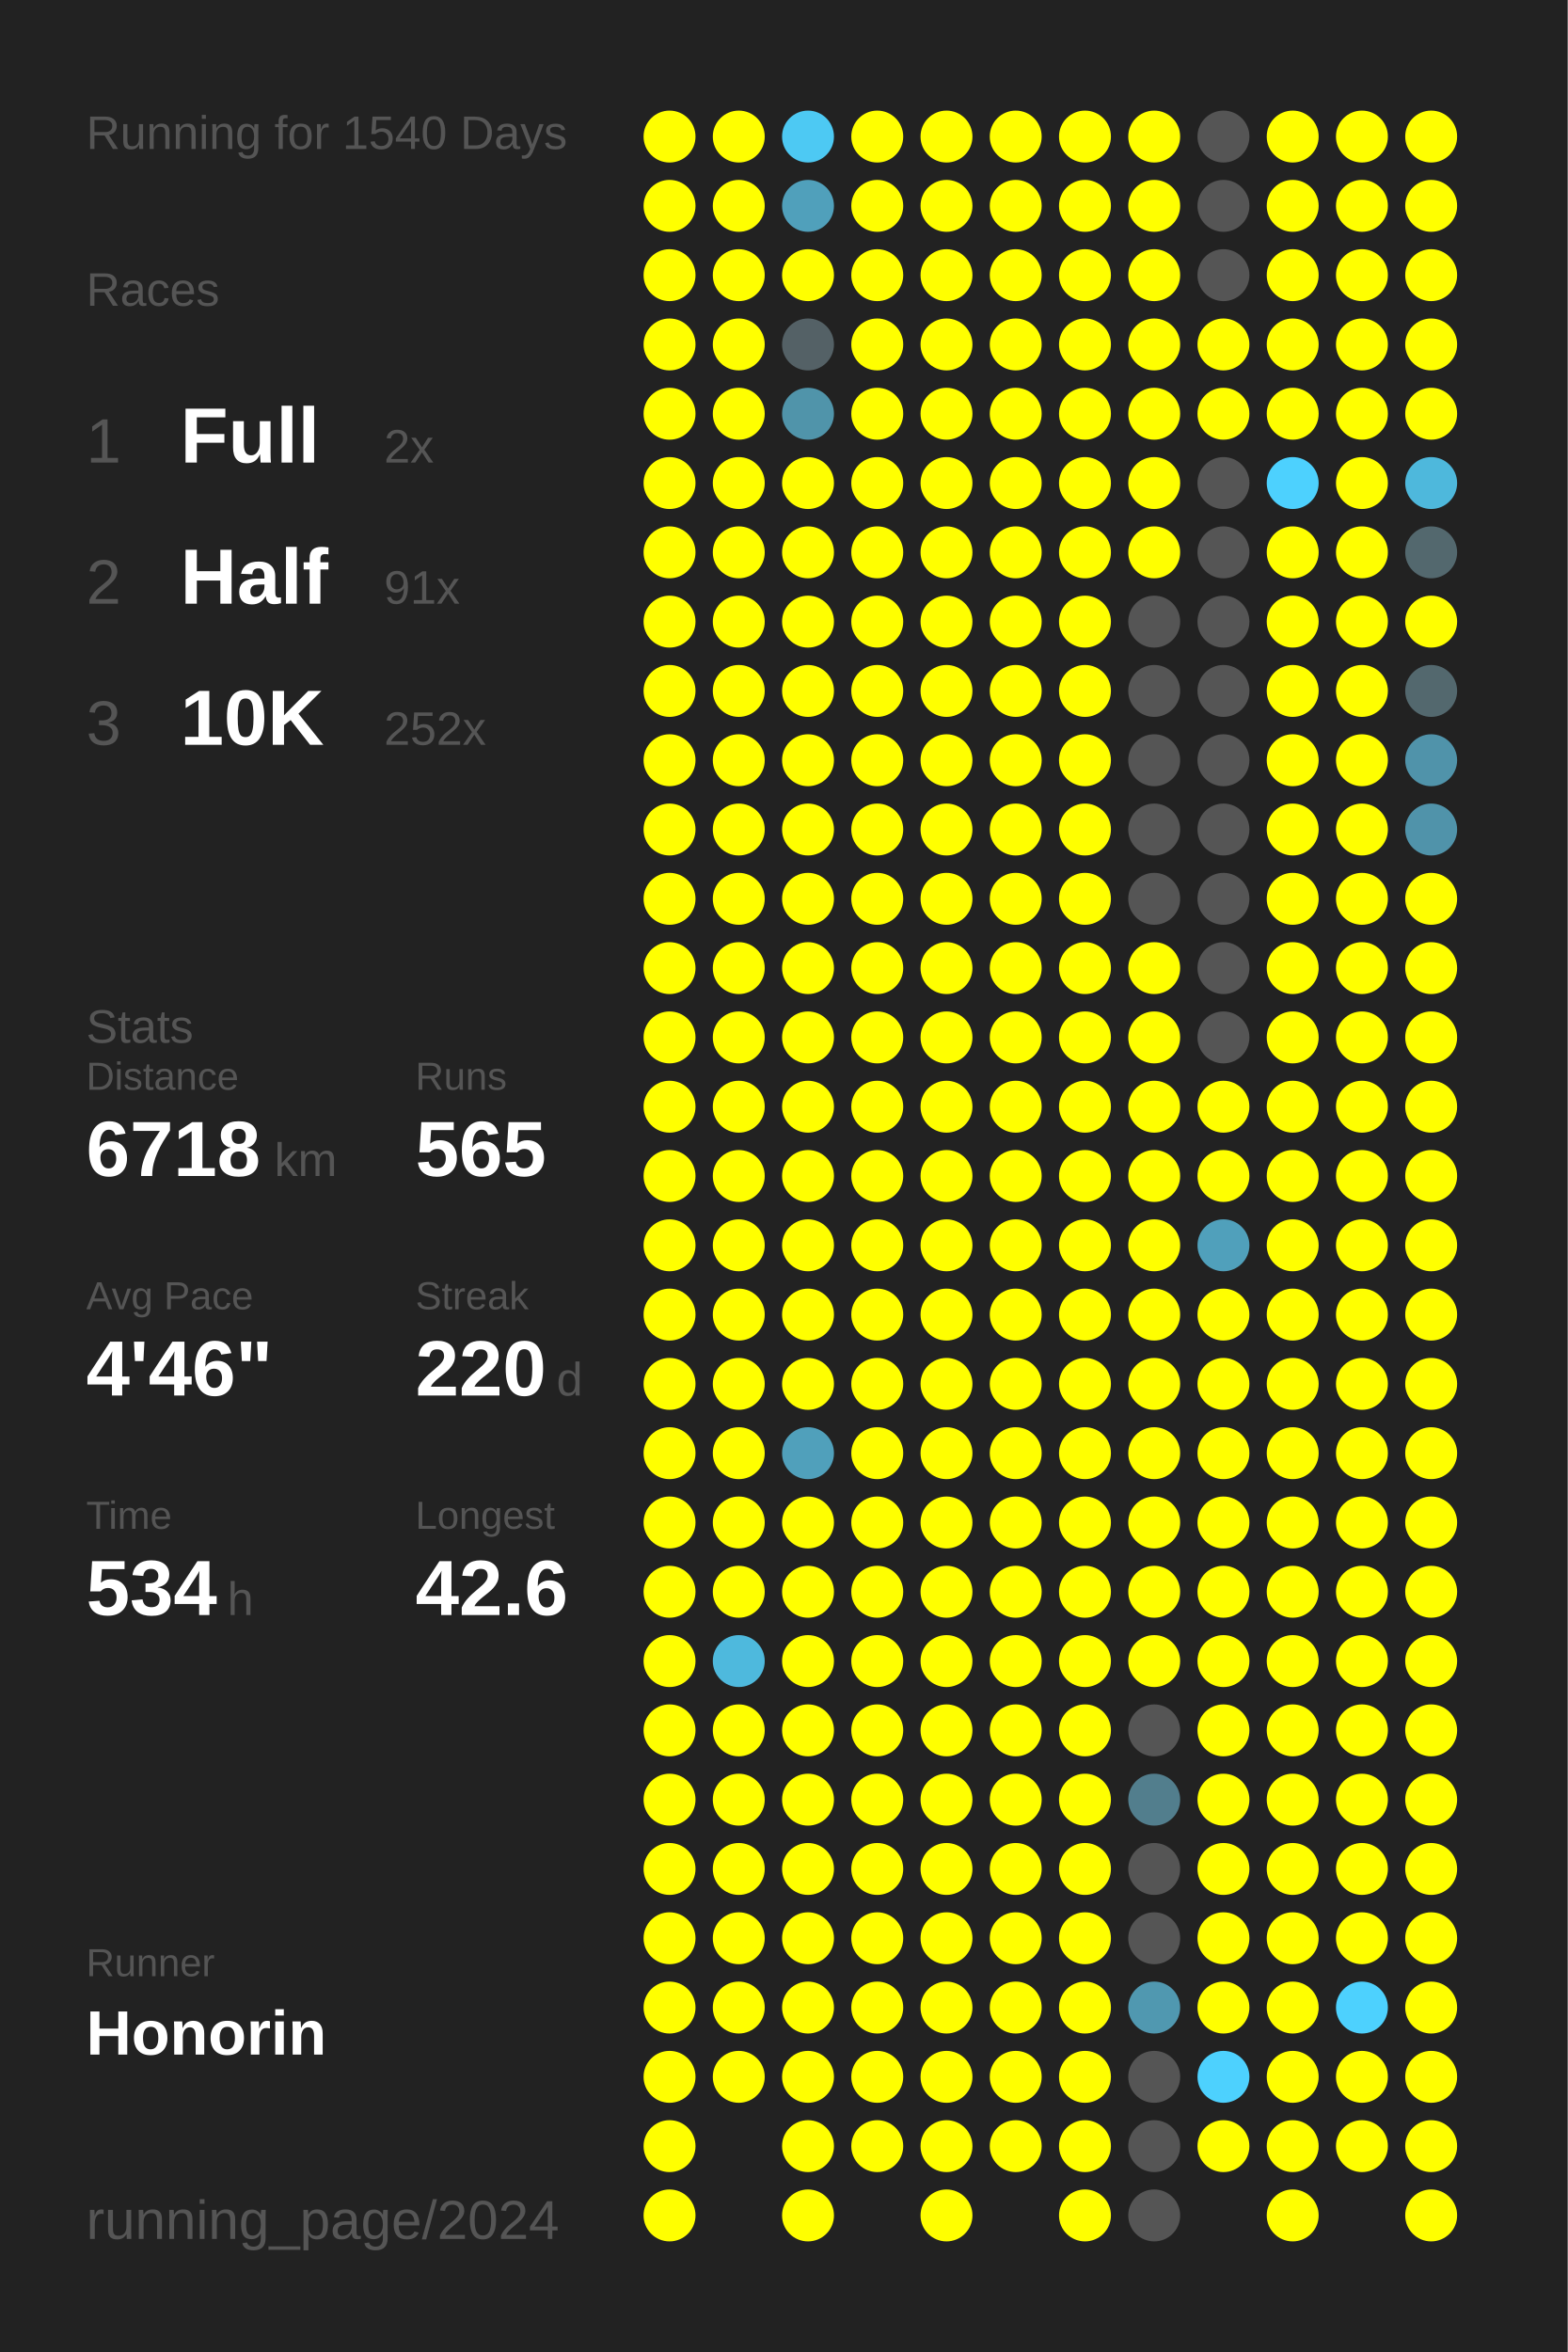
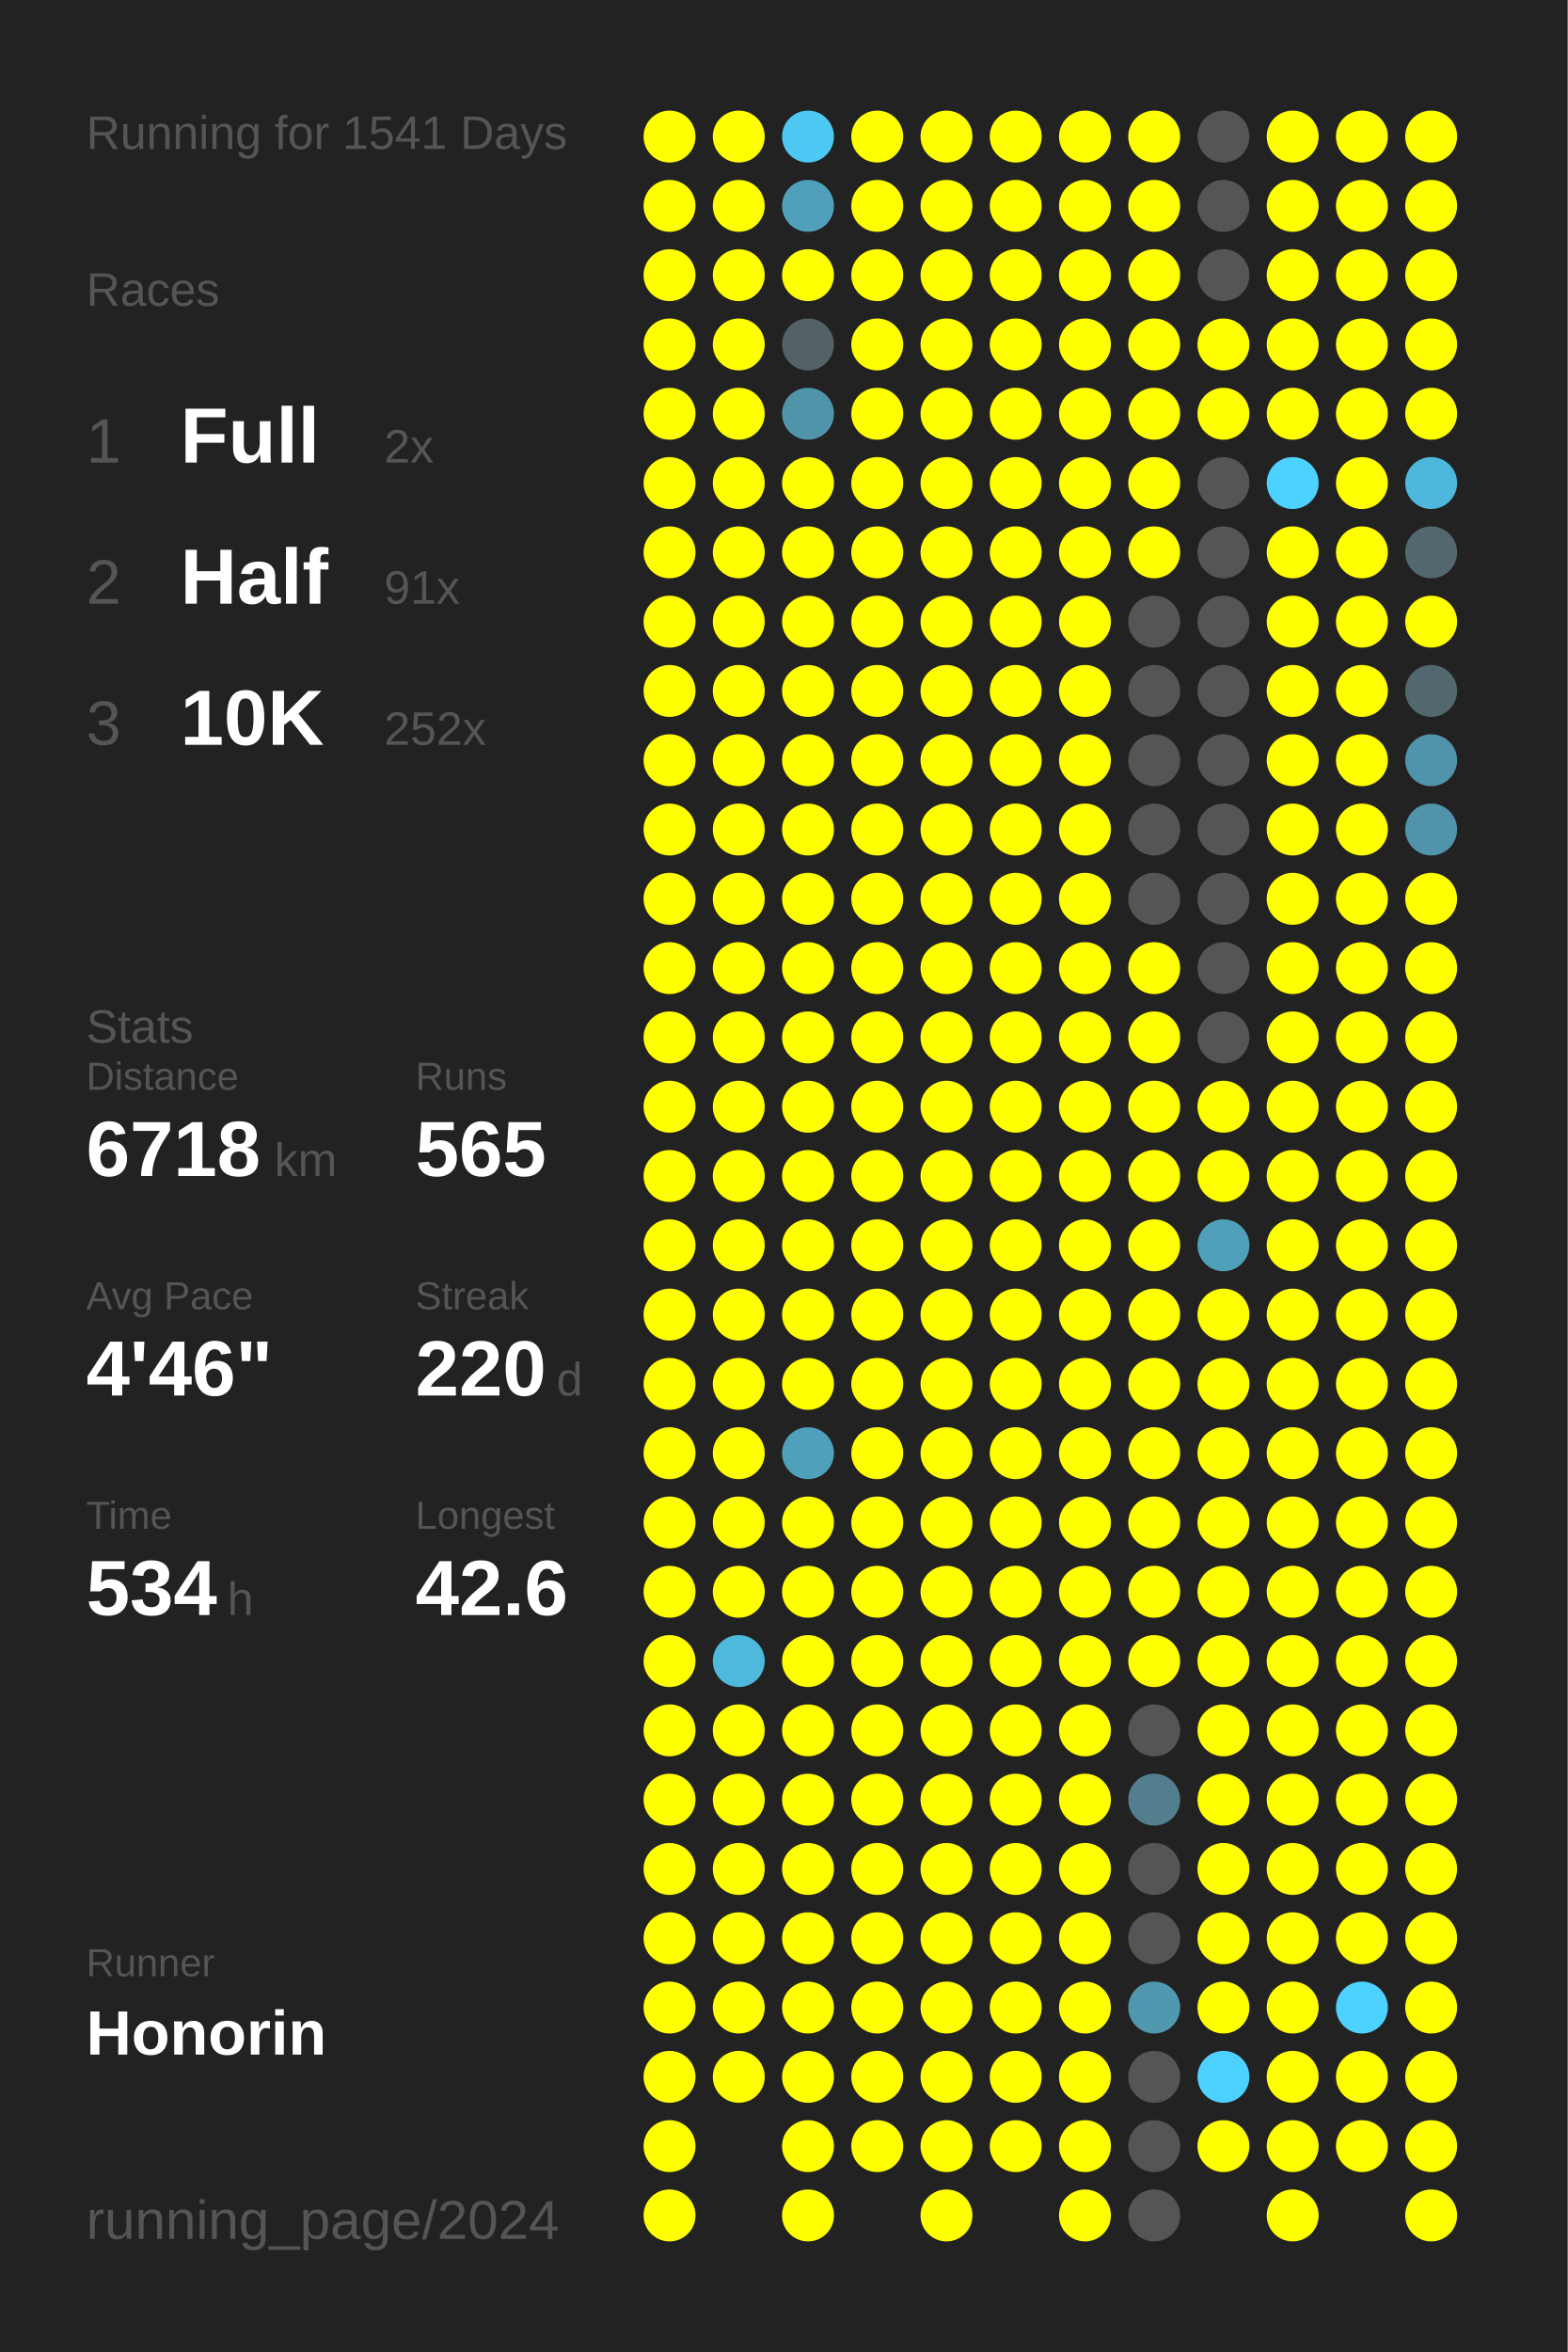
<svg xmlns="http://www.w3.org/2000/svg" baseProfile="full" height="300mm" version="1.1" viewBox="0,0,200,300" width="200mm">
  <defs />
  <rect fill="#222222" height="300" width="200" x="0" y="0" />
-   <text fill="#555555" style="font-size:6px; font-family:Arial;" x="11" y="19">Running for 1540 Days</text>
+   <text fill="#555555" style="font-size:6px; font-family:Arial;" x="11" y="19">Running for 1541 Days</text>
  <text fill="#555555" style="font-size:6px; font-family:Arial;" x="11" y="39">Races</text>
  <text fill="#555555" style="font-size:8px; font-family:Arial;" x="11" y="59">1</text>
  <text fill="#FFFFFF" style="font-size:10px; font-family:Arial; font-weight:bold;" x="23" y="59">Full</text>
  <text fill="#555555" style="font-size:6px; font-family:Arial;" x="49" y="59">2x</text>
  <text fill="#555555" style="font-size:8px; font-family:Arial;" x="11" y="77">2</text>
  <text fill="#FFFFFF" style="font-size:10px; font-family:Arial; font-weight:bold;" x="23" y="77">Half</text>
  <text fill="#555555" style="font-size:6px; font-family:Arial;" x="49" y="77">91x</text>
  <text fill="#555555" style="font-size:8px; font-family:Arial;" x="11" y="95">3</text>
  <text fill="#FFFFFF" style="font-size:10px; font-family:Arial; font-weight:bold;" x="23" y="95">10K</text>
  <text fill="#555555" style="font-size:6px; font-family:Arial;" x="49" y="95">252x</text>
  <text fill="#555555" style="font-size:6px; font-family:Arial;" x="11" y="133">Stats</text>
  <text fill="#555555" style="font-size:5px; font-family:Arial;" x="11" y="139">Distance</text>
  <text fill="#FFFFFF" style="font-size:10px; font-family:Arial; font-weight:bold;" x="11" y="150">6718</text>
  <text fill="#555555" style="font-size:6px; font-family:Arial;" x="35" y="150">km</text>
  <text fill="#555555" style="font-size:5px; font-family:Arial;" x="53" y="139">Runs</text>
  <text fill="#FFFFFF" style="font-size:10px; font-family:Arial; font-weight:bold;" x="53" y="150">565</text>
  <text fill="#555555" style="font-size:5px; font-family:Arial;" x="11" y="167">Avg Pace</text>
  <text fill="#FFFFFF" style="font-size:10px; font-family:Arial; font-weight:bold;" x="11" y="178">4'46"</text>
  <text fill="#555555" style="font-size:5px; font-family:Arial;" x="53" y="167">Streak</text>
  <text fill="#FFFFFF" style="font-size:10px; font-family:Arial; font-weight:bold;" x="53" y="178">220</text>
  <text fill="#555555" style="font-size:6px; font-family:Arial;" x="71" y="178">d</text>
  <text fill="#555555" style="font-size:5px; font-family:Arial;" x="11" y="195">Time</text>
  <text fill="#FFFFFF" style="font-size:10px; font-family:Arial; font-weight:bold;" x="11" y="206">534</text>
  <text fill="#555555" style="font-size:6px; font-family:Arial;" x="29" y="206">h</text>
  <text fill="#555555" style="font-size:5px; font-family:Arial;" x="53" y="195">Longest</text>
  <text fill="#FFFFFF" style="font-size:10px; font-family:Arial; font-weight:bold;" x="53" y="206">42.6</text>
  <text fill="#555555" style="font-size:5px; font-family:Arial;" x="11" y="252.065">Runner</text>
  <text fill="#FFFFFF" style="font-size:8px; font-family:Arial; font-weight:bold;" x="11" y="262.065">Honorin</text>
  <text fill="#555555" style="font-size:7px; font-family:Arial;" x="11" y="285.581">running_page/2024</text>
  <circle cx="85.417" cy="17.419" fill="#FFFF00" r="3.312" />
  <circle cx="85.417" cy="26.258" fill="#FFFF00" r="3.312" />
  <circle cx="85.417" cy="35.097" fill="#FFFF00" r="3.312" />
  <circle cx="85.417" cy="43.935" fill="#FFFF00" r="3.312" />
  <circle cx="85.417" cy="52.774" fill="#FFFF00" r="3.312" />
  <circle cx="85.417" cy="61.613" fill="#FFFF00" r="3.312" />
  <circle cx="85.417" cy="70.452" fill="#FFFF00" r="3.312" />
  <circle cx="85.417" cy="79.29" fill="#FFFF00" r="3.312" />
  <circle cx="85.417" cy="88.129" fill="#FFFF00" r="3.312" />
  <circle cx="85.417" cy="96.968" fill="#FFFF00" r="3.312" />
  <circle cx="85.417" cy="105.806" fill="#FFFF00" r="3.312" />
  <circle cx="85.417" cy="114.645" fill="#FFFF00" r="3.312" />
  <circle cx="85.417" cy="123.484" fill="#FFFF00" r="3.312" />
  <circle cx="85.417" cy="132.323" fill="#FFFF00" r="3.312" />
  <circle cx="85.417" cy="141.161" fill="#FFFF00" r="3.312" />
  <circle cx="85.417" cy="150" fill="#FFFF00" r="3.312" />
  <circle cx="85.417" cy="158.839" fill="#FFFF00" r="3.312" />
  <circle cx="85.417" cy="167.677" fill="#FFFF00" r="3.312" />
  <circle cx="85.417" cy="176.516" fill="#FFFF00" r="3.312" />
  <circle cx="85.417" cy="185.355" fill="#FFFF00" r="3.312" />
  <circle cx="85.417" cy="194.194" fill="#FFFF00" r="3.312" />
  <circle cx="85.417" cy="203.032" fill="#FFFF00" r="3.312" />
  <circle cx="85.417" cy="211.871" fill="#FFFF00" r="3.312" />
  <circle cx="85.417" cy="220.71" fill="#FFFF00" r="3.312" />
  <circle cx="85.417" cy="229.548" fill="#FFFF00" r="3.312" />
  <circle cx="85.417" cy="238.387" fill="#FFFF00" r="3.312" />
  <circle cx="85.417" cy="247.226" fill="#FFFF00" r="3.312" />
  <circle cx="85.417" cy="256.065" fill="#FFFF00" r="3.312" />
  <circle cx="85.417" cy="264.903" fill="#FFFF00" r="3.312" />
  <circle cx="85.417" cy="273.742" fill="#FFFF00" r="3.312" />
  <circle cx="85.417" cy="282.581" fill="#FFFF00" r="3.312" />
  <circle cx="94.25" cy="17.419" fill="#FFFF00" r="3.312" />
  <circle cx="94.25" cy="26.258" fill="#FFFF00" r="3.312" />
  <circle cx="94.25" cy="35.097" fill="#FFFF00" r="3.312" />
  <circle cx="94.25" cy="43.935" fill="#FFFF00" r="3.312" />
  <circle cx="94.25" cy="52.774" fill="#FFFF00" r="3.312" />
  <circle cx="94.25" cy="61.613" fill="#FFFF00" r="3.312" />
  <circle cx="94.25" cy="70.452" fill="#FFFF00" r="3.312" />
  <circle cx="94.25" cy="79.29" fill="#FFFF00" r="3.312" />
  <circle cx="94.25" cy="88.129" fill="#FFFF00" r="3.312" />
  <circle cx="94.25" cy="96.968" fill="#FFFF00" r="3.312" />
  <circle cx="94.25" cy="105.806" fill="#FFFF00" r="3.312" />
  <circle cx="94.25" cy="114.645" fill="#FFFF00" r="3.312" />
  <circle cx="94.25" cy="123.484" fill="#FFFF00" r="3.312" />
  <circle cx="94.25" cy="132.323" fill="#FFFF00" r="3.312" />
  <circle cx="94.25" cy="141.161" fill="#FFFF00" r="3.312" />
  <circle cx="94.25" cy="150" fill="#FFFF00" r="3.312" />
  <circle cx="94.25" cy="158.839" fill="#FFFF00" r="3.312" />
  <circle cx="94.25" cy="167.677" fill="#FFFF00" r="3.312" />
  <circle cx="94.25" cy="176.516" fill="#FFFF00" r="3.312" />
  <circle cx="94.25" cy="185.355" fill="#FFFF00" r="3.312" />
  <circle cx="94.25" cy="194.194" fill="#FFFF00" r="3.312" />
  <circle cx="94.25" cy="203.032" fill="#FFFF00" r="3.312" />
  <circle cx="94.25" cy="211.871" fill="#4eb9dd" r="3.312" />
  <circle cx="94.25" cy="220.71" fill="#FFFF00" r="3.312" />
  <circle cx="94.25" cy="229.548" fill="#FFFF00" r="3.312" />
  <circle cx="94.25" cy="238.387" fill="#FFFF00" r="3.312" />
  <circle cx="94.25" cy="247.226" fill="#FFFF00" r="3.312" />
  <circle cx="94.25" cy="256.065" fill="#FFFF00" r="3.312" />
  <circle cx="94.25" cy="264.903" fill="#FFFF00" r="3.312" />
  <circle cx="103.083" cy="17.419" fill="#4dc9f3" r="3.312" />
  <circle cx="103.083" cy="26.258" fill="#50a0bb" r="3.312" />
  <circle cx="103.083" cy="35.097" fill="#FFFF00" r="3.312" />
  <circle cx="103.083" cy="43.935" fill="#546166" r="3.312" />
  <circle cx="103.083" cy="52.774" fill="#5094aa" r="3.312" />
  <circle cx="103.083" cy="61.613" fill="#FFFF00" r="3.312" />
  <circle cx="103.083" cy="70.452" fill="#FFFF00" r="3.312" />
  <circle cx="103.083" cy="79.29" fill="#FFFF00" r="3.312" />
  <circle cx="103.083" cy="88.129" fill="#FFFF00" r="3.312" />
  <circle cx="103.083" cy="96.968" fill="#FFFF00" r="3.312" />
  <circle cx="103.083" cy="105.806" fill="#FFFF00" r="3.312" />
  <circle cx="103.083" cy="114.645" fill="#FFFF00" r="3.312" />
  <circle cx="103.083" cy="123.484" fill="#FFFF00" r="3.312" />
  <circle cx="103.083" cy="132.323" fill="#FFFF00" r="3.312" />
  <circle cx="103.083" cy="141.161" fill="#FFFF00" r="3.312" />
  <circle cx="103.083" cy="150" fill="#FFFF00" r="3.312" />
  <circle cx="103.083" cy="158.839" fill="#FFFF00" r="3.312" />
  <circle cx="103.083" cy="167.677" fill="#FFFF00" r="3.312" />
  <circle cx="103.083" cy="176.516" fill="#FFFF00" r="3.312" />
  <circle cx="103.083" cy="185.355" fill="#50a0bb" r="3.312" />
  <circle cx="103.083" cy="194.194" fill="#FFFF00" r="3.312" />
  <circle cx="103.083" cy="203.032" fill="#FFFF00" r="3.312" />
  <circle cx="103.083" cy="211.871" fill="#FFFF00" r="3.312" />
  <circle cx="103.083" cy="220.71" fill="#FFFF00" r="3.312" />
  <circle cx="103.083" cy="229.548" fill="#FFFF00" r="3.312" />
  <circle cx="103.083" cy="238.387" fill="#FFFF00" r="3.312" />
  <circle cx="103.083" cy="247.226" fill="#FFFF00" r="3.312" />
  <circle cx="103.083" cy="256.065" fill="#FFFF00" r="3.312" />
  <circle cx="103.083" cy="264.903" fill="#FFFF00" r="3.312" />
  <circle cx="103.083" cy="273.742" fill="#FFFF00" r="3.312" />
  <circle cx="103.083" cy="282.581" fill="#FFFF00" r="3.312" />
  <circle cx="111.917" cy="17.419" fill="#FFFF00" r="3.312" />
  <circle cx="111.917" cy="26.258" fill="#FFFF00" r="3.312" />
  <circle cx="111.917" cy="35.097" fill="#FFFF00" r="3.312" />
  <circle cx="111.917" cy="43.935" fill="#FFFF00" r="3.312" />
  <circle cx="111.917" cy="52.774" fill="#FFFF00" r="3.312" />
  <circle cx="111.917" cy="61.613" fill="#FFFF00" r="3.312" />
  <circle cx="111.917" cy="70.452" fill="#FFFF00" r="3.312" />
  <circle cx="111.917" cy="79.29" fill="#FFFF00" r="3.312" />
  <circle cx="111.917" cy="88.129" fill="#FFFF00" r="3.312" />
  <circle cx="111.917" cy="96.968" fill="#FFFF00" r="3.312" />
  <circle cx="111.917" cy="105.806" fill="#FFFF00" r="3.312" />
  <circle cx="111.917" cy="114.645" fill="#FFFF00" r="3.312" />
  <circle cx="111.917" cy="123.484" fill="#FFFF00" r="3.312" />
  <circle cx="111.917" cy="132.323" fill="#FFFF00" r="3.312" />
  <circle cx="111.917" cy="141.161" fill="#FFFF00" r="3.312" />
  <circle cx="111.917" cy="150" fill="#FFFF00" r="3.312" />
  <circle cx="111.917" cy="158.839" fill="#FFFF00" r="3.312" />
  <circle cx="111.917" cy="167.677" fill="#FFFF00" r="3.312" />
  <circle cx="111.917" cy="176.516" fill="#FFFF00" r="3.312" />
  <circle cx="111.917" cy="185.355" fill="#FFFF00" r="3.312" />
  <circle cx="111.917" cy="194.194" fill="#FFFF00" r="3.312" />
  <circle cx="111.917" cy="203.032" fill="#FFFF00" r="3.312" />
  <circle cx="111.917" cy="211.871" fill="#FFFF00" r="3.312" />
  <circle cx="111.917" cy="220.71" fill="#FFFF00" r="3.312" />
  <circle cx="111.917" cy="229.548" fill="#FFFF00" r="3.312" />
  <circle cx="111.917" cy="238.387" fill="#FFFF00" r="3.312" />
  <circle cx="111.917" cy="247.226" fill="#FFFF00" r="3.312" />
  <circle cx="111.917" cy="256.065" fill="#FFFF00" r="3.312" />
  <circle cx="111.917" cy="264.903" fill="#FFFF00" r="3.312" />
  <circle cx="111.917" cy="273.742" fill="#FFFF00" r="3.312" />
  <circle cx="120.75" cy="17.419" fill="#FFFF00" r="3.312" />
  <circle cx="120.75" cy="26.258" fill="#FFFF00" r="3.312" />
  <circle cx="120.75" cy="35.097" fill="#FFFF00" r="3.312" />
  <circle cx="120.75" cy="43.935" fill="#FFFF00" r="3.312" />
  <circle cx="120.75" cy="52.774" fill="#FFFF00" r="3.312" />
  <circle cx="120.75" cy="61.613" fill="#FFFF00" r="3.312" />
  <circle cx="120.75" cy="70.452" fill="#FFFF00" r="3.312" />
  <circle cx="120.75" cy="79.29" fill="#FFFF00" r="3.312" />
  <circle cx="120.75" cy="88.129" fill="#FFFF00" r="3.312" />
  <circle cx="120.75" cy="96.968" fill="#FFFF00" r="3.312" />
  <circle cx="120.75" cy="105.806" fill="#FFFF00" r="3.312" />
  <circle cx="120.75" cy="114.645" fill="#FFFF00" r="3.312" />
  <circle cx="120.75" cy="123.484" fill="#FFFF00" r="3.312" />
  <circle cx="120.75" cy="132.323" fill="#FFFF00" r="3.312" />
  <circle cx="120.75" cy="141.161" fill="#FFFF00" r="3.312" />
  <circle cx="120.75" cy="150" fill="#FFFF00" r="3.312" />
  <circle cx="120.75" cy="158.839" fill="#FFFF00" r="3.312" />
  <circle cx="120.75" cy="167.677" fill="#FFFF00" r="3.312" />
  <circle cx="120.75" cy="176.516" fill="#FFFF00" r="3.312" />
  <circle cx="120.75" cy="185.355" fill="#FFFF00" r="3.312" />
  <circle cx="120.75" cy="194.194" fill="#FFFF00" r="3.312" />
  <circle cx="120.75" cy="203.032" fill="#FFFF00" r="3.312" />
  <circle cx="120.75" cy="211.871" fill="#FFFF00" r="3.312" />
  <circle cx="120.75" cy="220.71" fill="#FFFF00" r="3.312" />
  <circle cx="120.75" cy="229.548" fill="#FFFF00" r="3.312" />
  <circle cx="120.75" cy="238.387" fill="#FFFF00" r="3.312" />
  <circle cx="120.75" cy="247.226" fill="#FFFF00" r="3.312" />
  <circle cx="120.75" cy="256.065" fill="#FFFF00" r="3.312" />
  <circle cx="120.75" cy="264.903" fill="#FFFF00" r="3.312" />
  <circle cx="120.75" cy="273.742" fill="#FFFF00" r="3.312" />
  <circle cx="120.75" cy="282.581" fill="#FFFF00" r="3.312" />
  <circle cx="129.583" cy="17.419" fill="#FFFF00" r="3.312" />
  <circle cx="129.583" cy="26.258" fill="#FFFF00" r="3.312" />
  <circle cx="129.583" cy="35.097" fill="#FFFF00" r="3.312" />
  <circle cx="129.583" cy="43.935" fill="#FFFF00" r="3.312" />
  <circle cx="129.583" cy="52.774" fill="#FFFF00" r="3.312" />
  <circle cx="129.583" cy="61.613" fill="#FFFF00" r="3.312" />
  <circle cx="129.583" cy="70.452" fill="#FFFF00" r="3.312" />
  <circle cx="129.583" cy="79.29" fill="#FFFF00" r="3.312" />
  <circle cx="129.583" cy="88.129" fill="#FFFF00" r="3.312" />
  <circle cx="129.583" cy="96.968" fill="#FFFF00" r="3.312" />
  <circle cx="129.583" cy="105.806" fill="#FFFF00" r="3.312" />
  <circle cx="129.583" cy="114.645" fill="#FFFF00" r="3.312" />
  <circle cx="129.583" cy="123.484" fill="#FFFF00" r="3.312" />
  <circle cx="129.583" cy="132.323" fill="#FFFF00" r="3.312" />
  <circle cx="129.583" cy="141.161" fill="#FFFF00" r="3.312" />
  <circle cx="129.583" cy="150" fill="#FFFF00" r="3.312" />
  <circle cx="129.583" cy="158.839" fill="#FFFF00" r="3.312" />
  <circle cx="129.583" cy="167.677" fill="#FFFF00" r="3.312" />
  <circle cx="129.583" cy="176.516" fill="#FFFF00" r="3.312" />
  <circle cx="129.583" cy="185.355" fill="#FFFF00" r="3.312" />
  <circle cx="129.583" cy="194.194" fill="#FFFF00" r="3.312" />
  <circle cx="129.583" cy="203.032" fill="#FFFF00" r="3.312" />
  <circle cx="129.583" cy="211.871" fill="#FFFF00" r="3.312" />
  <circle cx="129.583" cy="220.71" fill="#FFFF00" r="3.312" />
  <circle cx="129.583" cy="229.548" fill="#FFFF00" r="3.312" />
  <circle cx="129.583" cy="238.387" fill="#FFFF00" r="3.312" />
  <circle cx="129.583" cy="247.226" fill="#FFFF00" r="3.312" />
  <circle cx="129.583" cy="256.065" fill="#FFFF00" r="3.312" />
  <circle cx="129.583" cy="264.903" fill="#FFFF00" r="3.312" />
  <circle cx="129.583" cy="273.742" fill="#FFFF00" r="3.312" />
  <circle cx="138.417" cy="17.419" fill="#FFFF00" r="3.312" />
  <circle cx="138.417" cy="26.258" fill="#FFFF00" r="3.312" />
  <circle cx="138.417" cy="35.097" fill="#FFFF00" r="3.312" />
  <circle cx="138.417" cy="43.935" fill="#FFFF00" r="3.312" />
  <circle cx="138.417" cy="52.774" fill="#FFFF00" r="3.312" />
  <circle cx="138.417" cy="61.613" fill="#FFFF00" r="3.312" />
  <circle cx="138.417" cy="70.452" fill="#FFFF00" r="3.312" />
  <circle cx="138.417" cy="79.29" fill="#FFFF00" r="3.312" />
  <circle cx="138.417" cy="88.129" fill="#FFFF00" r="3.312" />
  <circle cx="138.417" cy="96.968" fill="#FFFF00" r="3.312" />
  <circle cx="138.417" cy="105.806" fill="#FFFF00" r="3.312" />
  <circle cx="138.417" cy="114.645" fill="#FFFF00" r="3.312" />
  <circle cx="138.417" cy="123.484" fill="#FFFF00" r="3.312" />
  <circle cx="138.417" cy="132.323" fill="#FFFF00" r="3.312" />
  <circle cx="138.417" cy="141.161" fill="#FFFF00" r="3.312" />
  <circle cx="138.417" cy="150" fill="#FFFF00" r="3.312" />
  <circle cx="138.417" cy="158.839" fill="#FFFF00" r="3.312" />
  <circle cx="138.417" cy="167.677" fill="#FFFF00" r="3.312" />
  <circle cx="138.417" cy="176.516" fill="#FFFF00" r="3.312" />
  <circle cx="138.417" cy="185.355" fill="#FFFF00" r="3.312" />
  <circle cx="138.417" cy="194.194" fill="#FFFF00" r="3.312" />
  <circle cx="138.417" cy="203.032" fill="#FFFF00" r="3.312" />
  <circle cx="138.417" cy="211.871" fill="#FFFF00" r="3.312" />
  <circle cx="138.417" cy="220.71" fill="#FFFF00" r="3.312" />
  <circle cx="138.417" cy="229.548" fill="#FFFF00" r="3.312" />
  <circle cx="138.417" cy="238.387" fill="#FFFF00" r="3.312" />
  <circle cx="138.417" cy="247.226" fill="#FFFF00" r="3.312" />
  <circle cx="138.417" cy="256.065" fill="#FFFF00" r="3.312" />
  <circle cx="138.417" cy="264.903" fill="#FFFF00" r="3.312" />
  <circle cx="138.417" cy="273.742" fill="#FFFF00" r="3.312" />
  <circle cx="138.417" cy="282.581" fill="#FFFF00" r="3.312" />
  <circle cx="147.25" cy="17.419" fill="#FFFF00" r="3.312" />
  <circle cx="147.25" cy="26.258" fill="#FFFF00" r="3.312" />
  <circle cx="147.25" cy="35.097" fill="#FFFF00" r="3.312" />
  <circle cx="147.25" cy="43.935" fill="#FFFF00" r="3.312" />
  <circle cx="147.25" cy="52.774" fill="#FFFF00" r="3.312" />
  <circle cx="147.25" cy="61.613" fill="#FFFF00" r="3.312" />
  <circle cx="147.25" cy="70.452" fill="#FFFF00" r="3.312" />
  <circle cx="147.25" cy="79.29" fill="#555555" r="3.312" />
  <circle cx="147.25" cy="88.129" fill="#555555" r="3.312" />
  <circle cx="147.25" cy="96.968" fill="#555555" r="3.312" />
  <circle cx="147.25" cy="105.806" fill="#555555" r="3.312" />
  <circle cx="147.25" cy="114.645" fill="#555555" r="3.312" />
  <circle cx="147.25" cy="123.484" fill="#FFFF00" r="3.312" />
  <circle cx="147.25" cy="132.323" fill="#FFFF00" r="3.312" />
  <circle cx="147.25" cy="141.161" fill="#FFFF00" r="3.312" />
  <circle cx="147.25" cy="150" fill="#FFFF00" r="3.312" />
  <circle cx="147.25" cy="158.839" fill="#FFFF00" r="3.312" />
  <circle cx="147.25" cy="167.677" fill="#FFFF00" r="3.312" />
  <circle cx="147.25" cy="176.516" fill="#FFFF00" r="3.312" />
  <circle cx="147.25" cy="185.355" fill="#FFFF00" r="3.312" />
  <circle cx="147.25" cy="194.194" fill="#FFFF00" r="3.312" />
  <circle cx="147.25" cy="203.032" fill="#FFFF00" r="3.312" />
  <circle cx="147.25" cy="211.871" fill="#FFFF00" r="3.312" />
  <circle cx="147.25" cy="220.71" fill="#555555" r="3.312" />
  <circle cx="147.25" cy="229.548" fill="#527e8d" r="3.312" />
  <circle cx="147.25" cy="238.387" fill="#555555" r="3.312" />
  <circle cx="147.25" cy="247.226" fill="#555555" r="3.312" />
  <circle cx="147.25" cy="256.065" fill="#5098b0" r="3.312" />
  <circle cx="147.25" cy="264.903" fill="#555555" r="3.312" />
  <circle cx="147.25" cy="273.742" fill="#555555" r="3.312" />
  <circle cx="147.25" cy="282.581" fill="#555555" r="3.312" />
  <circle cx="156.083" cy="17.419" fill="#555555" r="3.312" />
  <circle cx="156.083" cy="26.258" fill="#555555" r="3.312" />
  <circle cx="156.083" cy="35.097" fill="#555555" r="3.312" />
  <circle cx="156.083" cy="43.935" fill="#FFFF00" r="3.312" />
  <circle cx="156.083" cy="52.774" fill="#FFFF00" r="3.312" />
  <circle cx="156.083" cy="61.613" fill="#555555" r="3.312" />
  <circle cx="156.083" cy="70.452" fill="#555555" r="3.312" />
  <circle cx="156.083" cy="79.29" fill="#555555" r="3.312" />
  <circle cx="156.083" cy="88.129" fill="#555555" r="3.312" />
  <circle cx="156.083" cy="96.968" fill="#555555" r="3.312" />
  <circle cx="156.083" cy="105.806" fill="#555555" r="3.312" />
  <circle cx="156.083" cy="114.645" fill="#555555" r="3.312" />
  <circle cx="156.083" cy="123.484" fill="#555555" r="3.312" />
  <circle cx="156.083" cy="132.323" fill="#555555" r="3.312" />
  <circle cx="156.083" cy="141.161" fill="#FFFF00" r="3.312" />
  <circle cx="156.083" cy="150" fill="#FFFF00" r="3.312" />
  <circle cx="156.083" cy="158.839" fill="#50a0bb" r="3.312" />
  <circle cx="156.083" cy="167.677" fill="#FFFF00" r="3.312" />
  <circle cx="156.083" cy="176.516" fill="#FFFF00" r="3.312" />
  <circle cx="156.083" cy="185.355" fill="#FFFF00" r="3.312" />
  <circle cx="156.083" cy="194.194" fill="#FFFF00" r="3.312" />
  <circle cx="156.083" cy="203.032" fill="#FFFF00" r="3.312" />
  <circle cx="156.083" cy="211.871" fill="#FFFF00" r="3.312" />
  <circle cx="156.083" cy="220.71" fill="#FFFF00" r="3.312" />
  <circle cx="156.083" cy="229.548" fill="#FFFF00" r="3.312" />
  <circle cx="156.083" cy="238.387" fill="#FFFF00" r="3.312" />
  <circle cx="156.083" cy="247.226" fill="#FFFF00" r="3.312" />
  <circle cx="156.083" cy="256.065" fill="#FFFF00" r="3.312" />
  <circle cx="156.083" cy="264.903" fill="#4dd1fe" r="3.312" />
  <circle cx="156.083" cy="273.742" fill="#FFFF00" r="3.312" />
  <circle cx="164.917" cy="17.419" fill="#FFFF00" r="3.312" />
  <circle cx="164.917" cy="26.258" fill="#FFFF00" r="3.312" />
  <circle cx="164.917" cy="35.097" fill="#FFFF00" r="3.312" />
  <circle cx="164.917" cy="43.935" fill="#FFFF00" r="3.312" />
  <circle cx="164.917" cy="52.774" fill="#FFFF00" r="3.312" />
  <circle cx="164.917" cy="61.613" fill="#4dd1fe" r="3.312" />
  <circle cx="164.917" cy="70.452" fill="#FFFF00" r="3.312" />
  <circle cx="164.917" cy="79.29" fill="#FFFF00" r="3.312" />
  <circle cx="164.917" cy="88.129" fill="#FFFF00" r="3.312" />
  <circle cx="164.917" cy="96.968" fill="#FFFF00" r="3.312" />
  <circle cx="164.917" cy="105.806" fill="#FFFF00" r="3.312" />
  <circle cx="164.917" cy="114.645" fill="#FFFF00" r="3.312" />
  <circle cx="164.917" cy="123.484" fill="#FFFF00" r="3.312" />
  <circle cx="164.917" cy="132.323" fill="#FFFF00" r="3.312" />
  <circle cx="164.917" cy="141.161" fill="#FFFF00" r="3.312" />
  <circle cx="164.917" cy="150" fill="#FFFF00" r="3.312" />
  <circle cx="164.917" cy="158.839" fill="#FFFF00" r="3.312" />
  <circle cx="164.917" cy="167.677" fill="#FFFF00" r="3.312" />
  <circle cx="164.917" cy="176.516" fill="#FFFF00" r="3.312" />
  <circle cx="164.917" cy="185.355" fill="#FFFF00" r="3.312" />
  <circle cx="164.917" cy="194.194" fill="#FFFF00" r="3.312" />
  <circle cx="164.917" cy="203.032" fill="#FFFF00" r="3.312" />
  <circle cx="164.917" cy="211.871" fill="#FFFF00" r="3.312" />
  <circle cx="164.917" cy="220.71" fill="#FFFF00" r="3.312" />
  <circle cx="164.917" cy="229.548" fill="#FFFF00" r="3.312" />
  <circle cx="164.917" cy="238.387" fill="#FFFF00" r="3.312" />
  <circle cx="164.917" cy="247.226" fill="#FFFF00" r="3.312" />
  <circle cx="164.917" cy="256.065" fill="#FFFF00" r="3.312" />
  <circle cx="164.917" cy="264.903" fill="#FFFF00" r="3.312" />
  <circle cx="164.917" cy="273.742" fill="#FFFF00" r="3.312" />
  <circle cx="164.917" cy="282.581" fill="#FFFF00" r="3.312" />
  <circle cx="173.75" cy="17.419" fill="#FFFF00" r="3.312" />
  <circle cx="173.75" cy="26.258" fill="#FFFF00" r="3.312" />
  <circle cx="173.75" cy="35.097" fill="#FFFF00" r="3.312" />
  <circle cx="173.75" cy="43.935" fill="#FFFF00" r="3.312" />
  <circle cx="173.75" cy="52.774" fill="#FFFF00" r="3.312" />
  <circle cx="173.75" cy="61.613" fill="#FFFF00" r="3.312" />
  <circle cx="173.75" cy="70.452" fill="#FFFF00" r="3.312" />
  <circle cx="173.75" cy="79.29" fill="#FFFF00" r="3.312" />
  <circle cx="173.75" cy="88.129" fill="#FFFF00" r="3.312" />
  <circle cx="173.75" cy="96.968" fill="#FFFF00" r="3.312" />
  <circle cx="173.75" cy="105.806" fill="#FFFF00" r="3.312" />
  <circle cx="173.75" cy="114.645" fill="#FFFF00" r="3.312" />
  <circle cx="173.75" cy="123.484" fill="#FFFF00" r="3.312" />
  <circle cx="173.75" cy="132.323" fill="#FFFF00" r="3.312" />
  <circle cx="173.75" cy="141.161" fill="#FFFF00" r="3.312" />
  <circle cx="173.75" cy="150" fill="#FFFF00" r="3.312" />
  <circle cx="173.75" cy="158.839" fill="#FFFF00" r="3.312" />
  <circle cx="173.75" cy="167.677" fill="#FFFF00" r="3.312" />
  <circle cx="173.75" cy="176.516" fill="#FFFF00" r="3.312" />
  <circle cx="173.75" cy="185.355" fill="#FFFF00" r="3.312" />
  <circle cx="173.75" cy="194.194" fill="#FFFF00" r="3.312" />
  <circle cx="173.75" cy="203.032" fill="#FFFF00" r="3.312" />
  <circle cx="173.75" cy="211.871" fill="#FFFF00" r="3.312" />
  <circle cx="173.75" cy="220.71" fill="#FFFF00" r="3.312" />
  <circle cx="173.75" cy="229.548" fill="#FFFF00" r="3.312" />
  <circle cx="173.75" cy="238.387" fill="#FFFF00" r="3.312" />
  <circle cx="173.75" cy="247.226" fill="#FFFF00" r="3.312" />
  <circle cx="173.75" cy="256.065" fill="#4dd1fe" r="3.312" />
  <circle cx="173.75" cy="264.903" fill="#FFFF00" r="3.312" />
  <circle cx="173.75" cy="273.742" fill="#FFFF00" r="3.312" />
  <circle cx="182.583" cy="17.419" fill="#FFFF00" r="3.312" />
  <circle cx="182.583" cy="26.258" fill="#FFFF00" r="3.312" />
  <circle cx="182.583" cy="35.097" fill="#FFFF00" r="3.312" />
  <circle cx="182.583" cy="43.935" fill="#FFFF00" r="3.312" />
  <circle cx="182.583" cy="52.774" fill="#FFFF00" r="3.312" />
  <circle cx="182.583" cy="61.613" fill="#4eb8dc" r="3.312" />
  <circle cx="182.583" cy="70.452" fill="#53686e" r="3.312" />
  <circle cx="182.583" cy="79.29" fill="#FFFF00" r="3.312" />
  <circle cx="182.583" cy="88.129" fill="#53686e" r="3.312" />
  <circle cx="182.583" cy="96.968" fill="#5093aa" r="3.312" />
  <circle cx="182.583" cy="105.806" fill="#5093aa" r="3.312" />
  <circle cx="182.583" cy="114.645" fill="#FFFF00" r="3.312" />
  <circle cx="182.583" cy="123.484" fill="#FFFF00" r="3.312" />
  <circle cx="182.583" cy="132.323" fill="#FFFF00" r="3.312" />
  <circle cx="182.583" cy="141.161" fill="#FFFF00" r="3.312" />
  <circle cx="182.583" cy="150" fill="#FFFF00" r="3.312" />
  <circle cx="182.583" cy="158.839" fill="#FFFF00" r="3.312" />
  <circle cx="182.583" cy="167.677" fill="#FFFF00" r="3.312" />
  <circle cx="182.583" cy="176.516" fill="#FFFF00" r="3.312" />
  <circle cx="182.583" cy="185.355" fill="#FFFF00" r="3.312" />
  <circle cx="182.583" cy="194.194" fill="#FFFF00" r="3.312" />
  <circle cx="182.583" cy="203.032" fill="#FFFF00" r="3.312" />
  <circle cx="182.583" cy="211.871" fill="#FFFF00" r="3.312" />
  <circle cx="182.583" cy="220.71" fill="#FFFF00" r="3.312" />
  <circle cx="182.583" cy="229.548" fill="#FFFF00" r="3.312" />
  <circle cx="182.583" cy="238.387" fill="#FFFF00" r="3.312" />
  <circle cx="182.583" cy="247.226" fill="#FFFF00" r="3.312" />
  <circle cx="182.583" cy="256.065" fill="#FFFF00" r="3.312" />
  <circle cx="182.583" cy="264.903" fill="#FFFF00" r="3.312" />
  <circle cx="182.583" cy="273.742" fill="#FFFF00" r="3.312" />
  <circle cx="182.583" cy="282.581" fill="#FFFF00" r="3.312" />
</svg>
